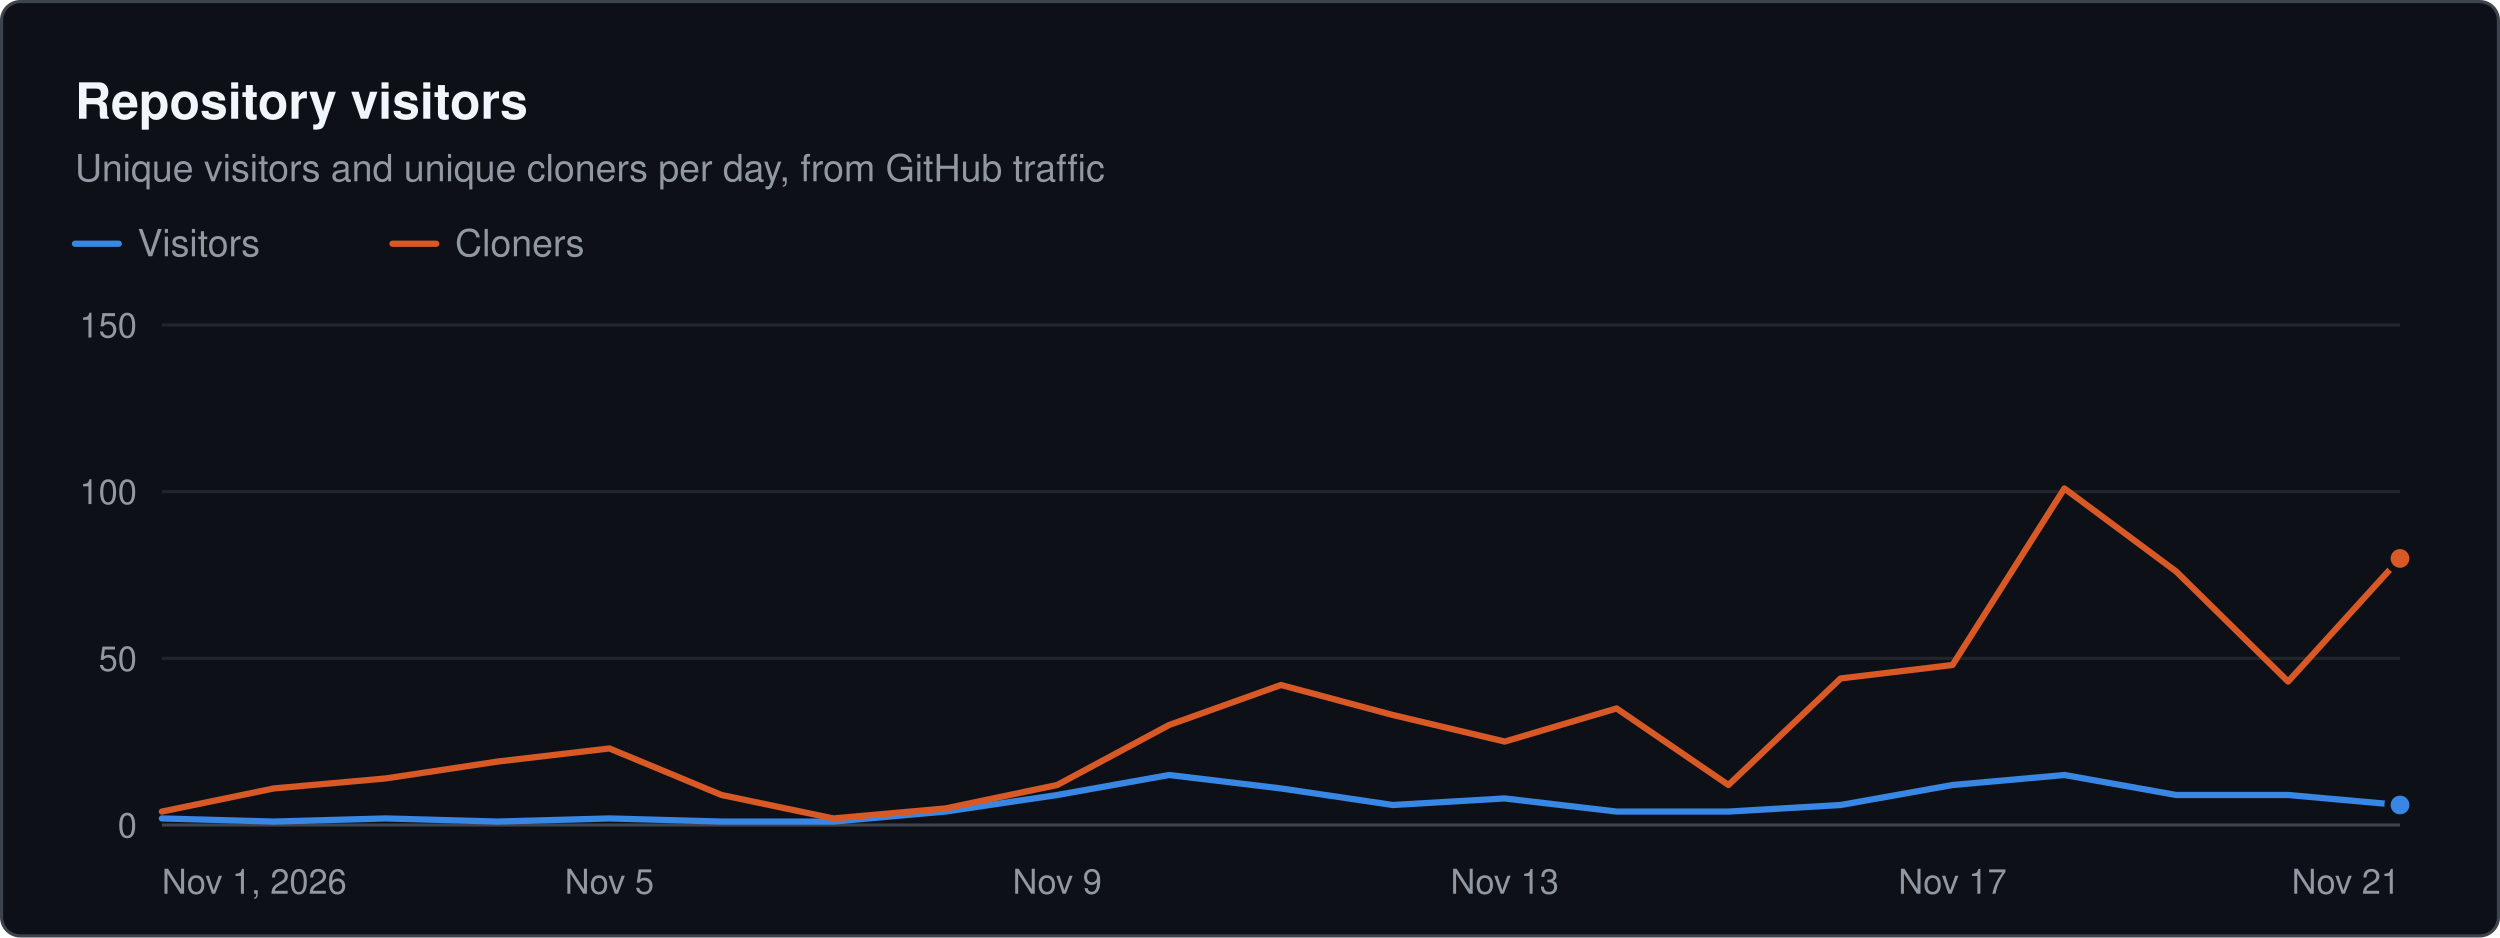
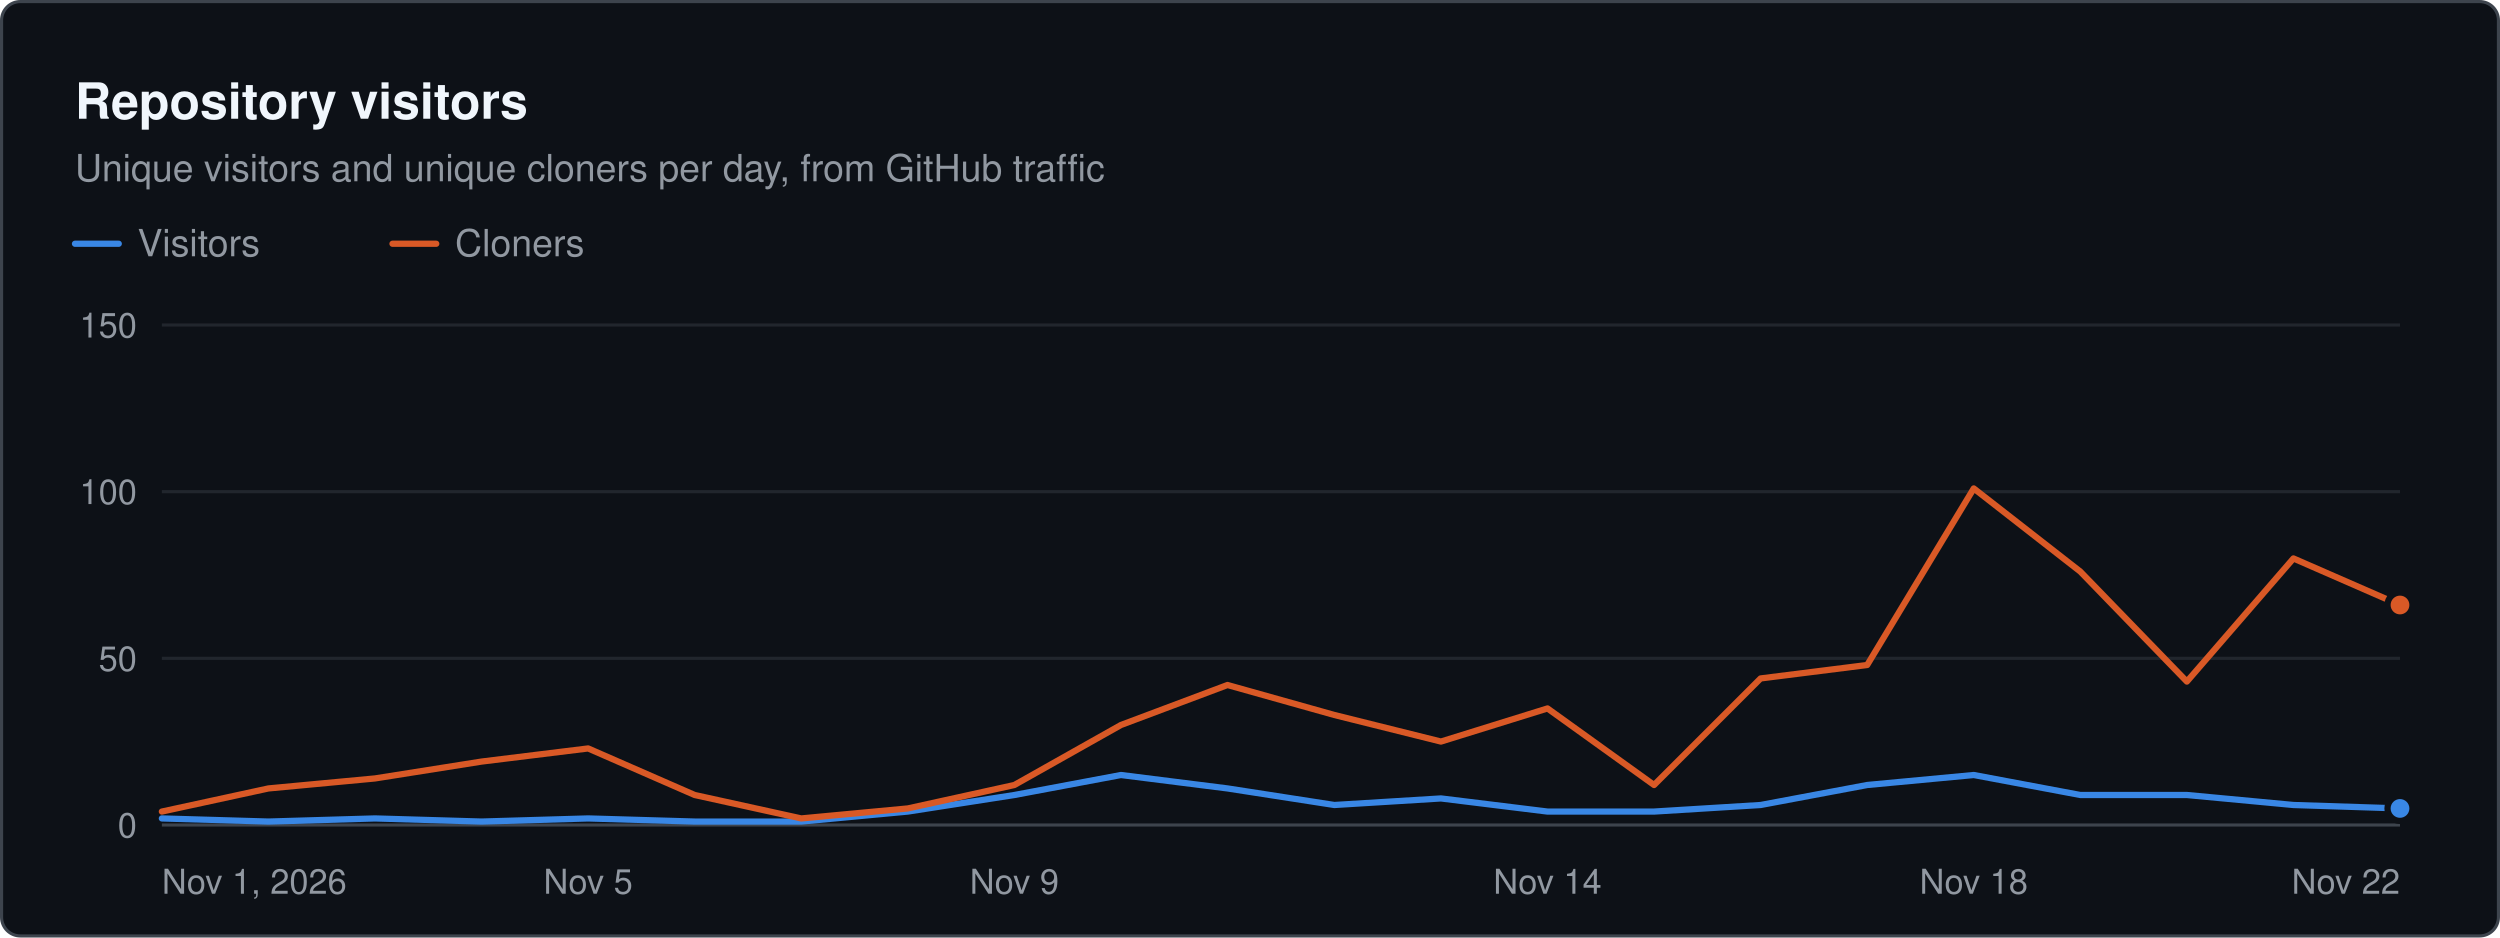
<svg xmlns="http://www.w3.org/2000/svg" width="800" height="300" viewBox="0 0 800 300" role="img" aria-label="Repository visitors. Unique visitors and unique cloners per day, from GitHub traffic" font-family="system-ui, -apple-system, &quot;Segoe UI&quot;, Helvetica, Arial, sans-serif">
  <rect x="0.5" y="0.5" width="799" height="299" rx="6" fill="#0d1117" stroke="#3d444d" />
  <text x="24" y="38" font-size="16" fill="#f0f6fc" font-weight="600">Repository visitors</text>
  <text x="24" y="58" font-size="12" fill="#9198a1">Unique visitors and unique cloners per day, from GitHub traffic</text>
  <line x1="24" x2="38" y1="78" y2="78" stroke="#3987e5" stroke-width="2" stroke-linecap="round" />
  <text x="44" y="82" font-size="12" fill="#9198a1">Visitors</text>
  <line x1="125.6" x2="139.6" y1="78" y2="78" stroke="#d95926" stroke-width="2" stroke-linecap="round" />
  <text x="145.6" y="82" font-size="12" fill="#9198a1">Cloners</text>
  <line x1="51.8" x2="768" y1="264" y2="264" stroke="#3d444d" stroke-width="1" />
  <text x="43.8" y="268" font-size="11" fill="#9198a1" text-anchor="end">0</text>
  <line x1="51.8" x2="768" y1="210.667" y2="210.667" stroke="#21262d" stroke-width="1" />
  <text x="43.8" y="214.7" font-size="11" fill="#9198a1" text-anchor="end">50</text>
  <line x1="51.8" x2="768" y1="157.333" y2="157.333" stroke="#21262d" stroke-width="1" />
  <text x="43.8" y="161.3" font-size="11" fill="#9198a1" text-anchor="end">100</text>
  <line x1="51.8" x2="768" y1="104" y2="104" stroke="#21262d" stroke-width="1" />
  <text x="43.8" y="108" font-size="11" fill="#9198a1" text-anchor="end">150</text>
  <text x="51.8" y="286" font-size="11" fill="#9198a1">Nov 1, 2026</text>
-   <text x="195" y="286" font-size="11" fill="#9198a1" text-anchor="middle">Nov 5</text>
-   <text x="338.3" y="286" font-size="11" fill="#9198a1" text-anchor="middle">Nov 9</text>
-   <text x="481.5" y="286" font-size="11" fill="#9198a1" text-anchor="middle">Nov 13</text>
-   <text x="624.8" y="286" font-size="11" fill="#9198a1" text-anchor="middle">Nov 17</text>
-   <text x="768" y="286" font-size="11" fill="#9198a1" text-anchor="end">Nov 21</text>
-   <path d="M51.8 261.9 L87.6 262.9 L123.4 261.9 L159.2 262.9 L195 261.9 L230.9 262.9 L266.7 262.9 L302.5 259.7 L338.3 254.4 L374.1 248 L409.9 252.3 L445.7 257.6 L481.5 255.5 L517.3 259.7 L553.1 259.7 L589 257.6 L624.8 251.2 L660.6 248 L696.4 254.4 L732.2 254.4 L768 257.6" fill="none" stroke="#3987e5" stroke-width="2" stroke-linejoin="round" stroke-linecap="round" />
-   <circle cx="768" cy="257.6" r="4" fill="#3987e5" stroke="#0d1117" stroke-width="2" />
-   <path d="M51.8 259.7 L87.6 252.3 L123.4 249.1 L159.2 243.7 L195 239.5 L230.9 254.4 L266.7 261.9 L302.5 258.7 L338.3 251.2 L374.1 232 L409.9 219.2 L445.7 228.8 L481.5 237.3 L517.3 226.7 L553.1 251.2 L589 217.1 L624.8 212.8 L660.6 156.3 L696.4 182.9 L732.2 218.1 L768 178.7" fill="none" stroke="#d95926" stroke-width="2" stroke-linejoin="round" stroke-linecap="round" />
-   <circle cx="768" cy="178.7" r="4" fill="#d95926" stroke="#0d1117" stroke-width="2" />
+   <text x="188.2" y="286" font-size="11" fill="#9198a1" text-anchor="middle">Nov 5</text>
+   <text x="324.6" y="286" font-size="11" fill="#9198a1" text-anchor="middle">Nov 9</text>
+   <text x="495.2" y="286" font-size="11" fill="#9198a1" text-anchor="middle">Nov 14</text>
+   <text x="631.6" y="286" font-size="11" fill="#9198a1" text-anchor="middle">Nov 18</text>
+   <text x="768" y="286" font-size="11" fill="#9198a1" text-anchor="end">Nov 22</text>
+   <path d="M51.8 261.9 L85.9 262.9 L120 261.9 L154.1 262.9 L188.2 261.9 L222.3 262.9 L256.4 262.9 L290.5 259.7 L324.6 254.4 L358.7 248 L392.8 252.3 L427 257.6 L461.1 255.5 L495.2 259.7 L529.3 259.7 L563.4 257.6 L597.5 251.2 L631.6 248 L665.7 254.4 L699.8 254.4 L733.9 257.6 L768 258.7" fill="none" stroke="#3987e5" stroke-width="2" stroke-linejoin="round" stroke-linecap="round" />
+   <circle cx="768" cy="258.7" r="4" fill="#3987e5" stroke="#0d1117" stroke-width="2" />
+   <path d="M51.8 259.7 L85.9 252.3 L120 249.1 L154.1 243.7 L188.2 239.5 L222.3 254.4 L256.4 261.9 L290.5 258.7 L324.6 251.2 L358.7 232 L392.8 219.2 L427 228.8 L461.1 237.3 L495.2 226.7 L529.3 251.2 L563.4 217.1 L597.5 212.8 L631.6 156.3 L665.7 182.9 L699.8 218.1 L733.9 178.7 L768 193.6" fill="none" stroke="#d95926" stroke-width="2" stroke-linejoin="round" stroke-linecap="round" />
+   <circle cx="768" cy="193.6" r="4" fill="#d95926" stroke="#0d1117" stroke-width="2" />
</svg>
